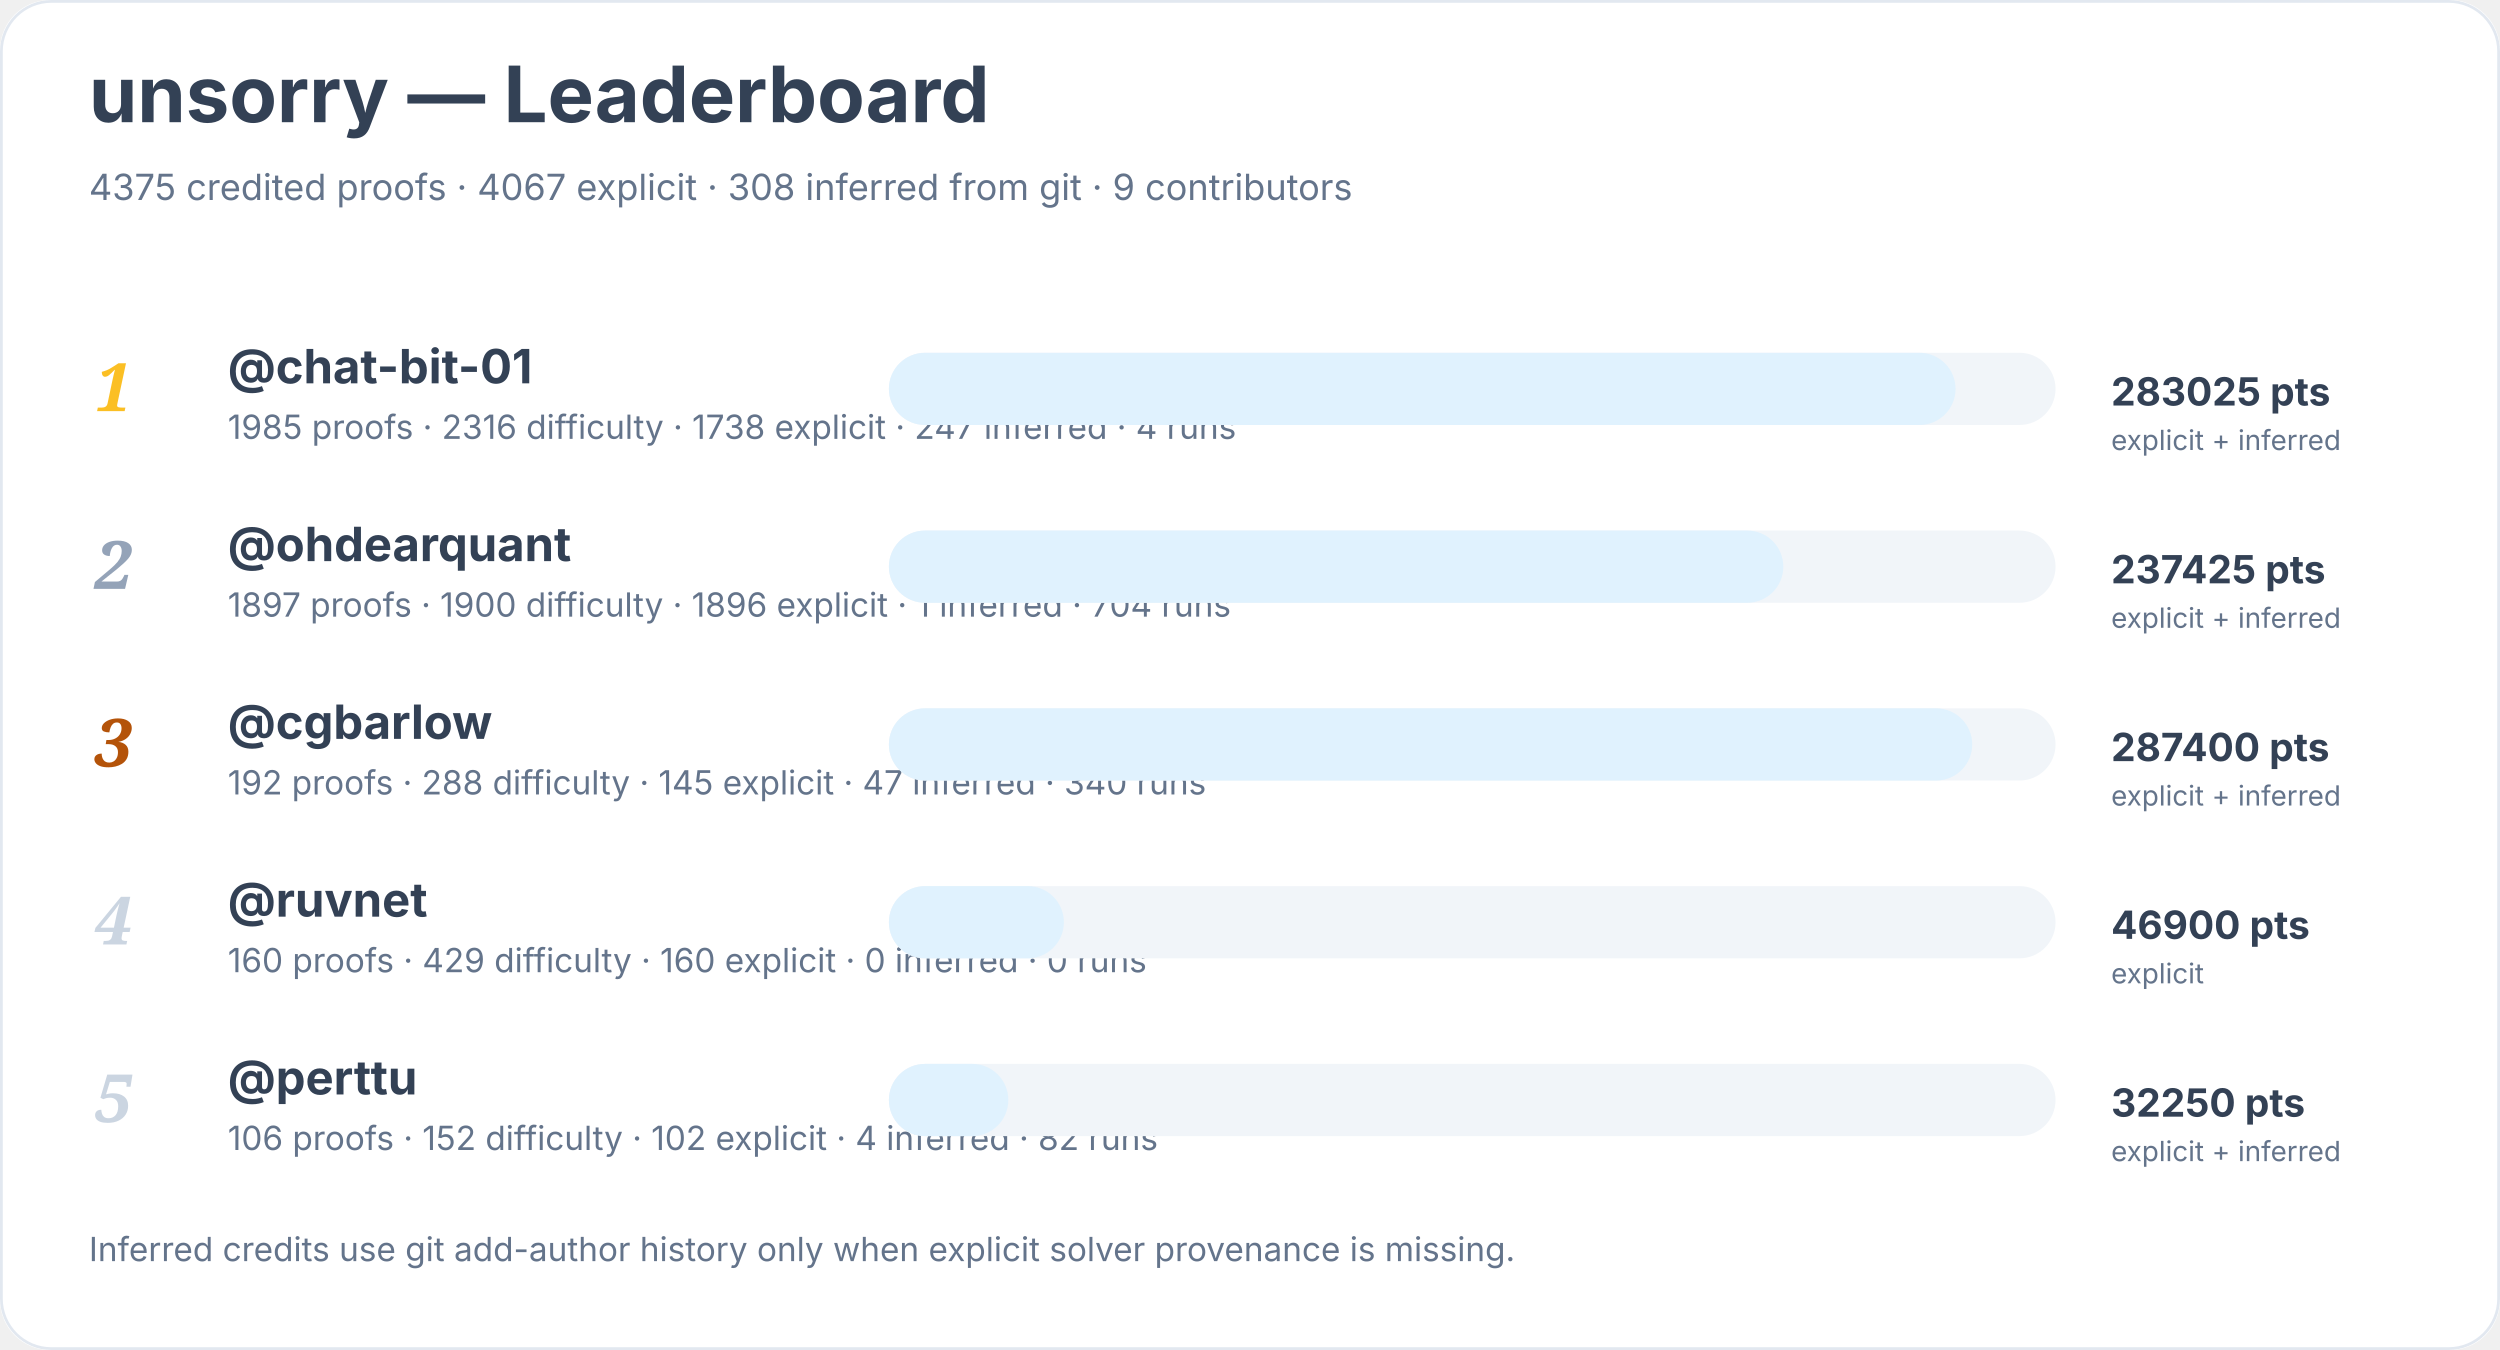
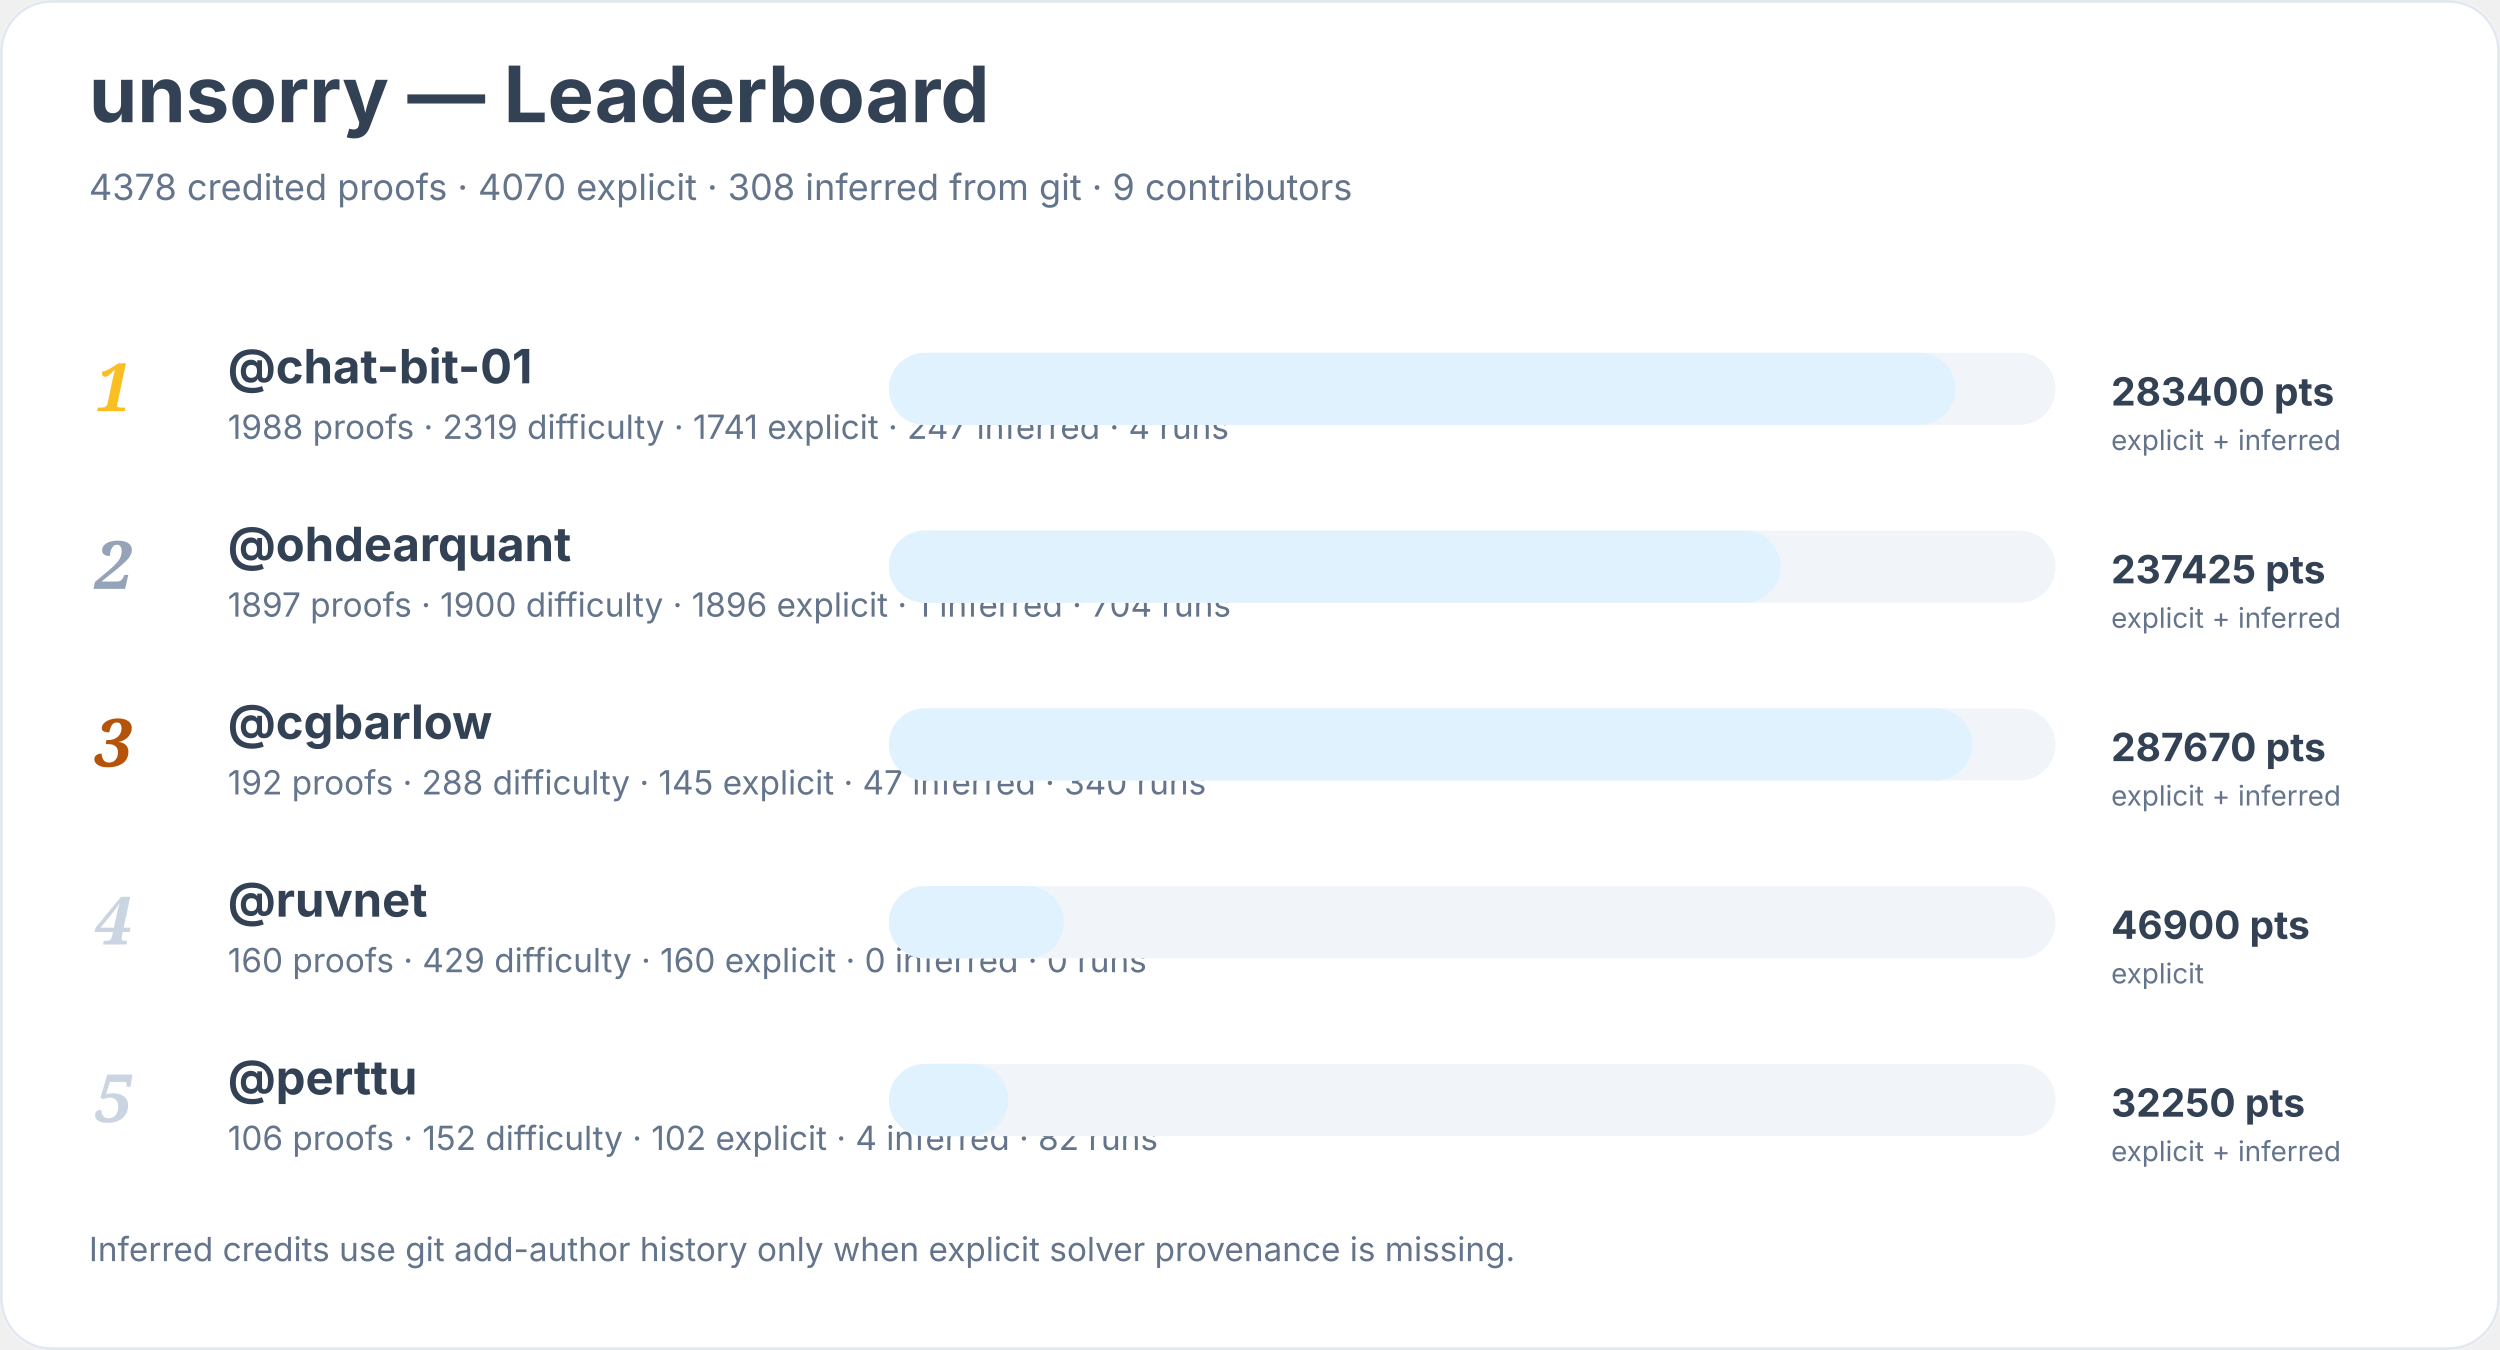
<svg xmlns="http://www.w3.org/2000/svg" width="900" height="486" viewBox="0 0 900 486" role="img" aria-labelledby="title desc">
  <rect width="900" height="100%" rx="18" fill="#ffffff" />
  <rect x="0.5" y="0.5" width="899" height="485" rx="18" fill="none" stroke="#e2e8f0" />
  <text x="32" y="44" font-family="Inter, system-ui, sans-serif" font-size="28" font-weight="700" fill="#334155">unsorry — Leaderboard</text>
-   <text x="32" y="72" font-family="Inter, system-ui, sans-serif" font-size="13" fill="#64748b">4375 credited proofs · 4067 explicit · 308 inferred from git · 9 contributors</text>
+   <text x="32" y="72" font-family="Inter, system-ui, sans-serif" font-size="13" fill="#64748b">4378 credited proofs · 4070 explicit · 308 inferred from git · 9 contributors</text>
  <text x="34" y="148" font-family="Georgia, serif" font-size="24" font-style="italic" font-weight="700" fill="#fbbf24">1</text>
  <a href="https://github.com/chat-bit-01">
    <text x="82" y="138" font-family="Inter, system-ui, sans-serif" font-size="17" font-weight="650" fill="#334155">@chat-bit-01</text>
  </a>
-   <text x="82" y="158" font-family="Inter, system-ui, sans-serif" font-size="12" fill="#64748b">1985 proofs · 2316 difficulty · 1738 explicit · 247 inferred · 4 runs</text>
+   <text x="82" y="158" font-family="Inter, system-ui, sans-serif" font-size="12" fill="#64748b">1988 proofs · 2319 difficulty · 1741 explicit · 247 inferred · 4 runs</text>
  <rect x="320" y="127" width="420" height="26" rx="13" fill="#f1f5f9" />
  <rect x="320" y="127" width="384" height="26" rx="13" fill="#e0f2fe" />
-   <text x="760" y="146" font-family="Inter, system-ui, sans-serif" font-size="14" font-weight="700" fill="#334155">283025 pts</text>
+   <text x="760" y="146" font-family="Inter, system-ui, sans-serif" font-size="14" font-weight="700" fill="#334155">283400 pts</text>
  <text x="760" y="162" font-family="Inter, system-ui, sans-serif" font-size="10" fill="#64748b">explicit + inferred</text>
  <text x="34" y="212" font-family="Georgia, serif" font-size="24" font-style="italic" font-weight="700" fill="#94a3b8">2</text>
  <a href="https://github.com/ohdearquant">
    <text x="82" y="202" font-family="Inter, system-ui, sans-serif" font-size="17" font-weight="650" fill="#334155">@ohdearquant</text>
  </a>
  <text x="82" y="222" font-family="Inter, system-ui, sans-serif" font-size="12" fill="#64748b">1897 proofs · 1900 difficulty · 1896 explicit · 1 inferred · 704 runs</text>
  <rect x="320" y="191" width="420" height="26" rx="13" fill="#f1f5f9" />
-   <rect x="320" y="191" width="322" height="26" rx="13" fill="#e0f2fe" />
+   <rect x="320" y="191" width="321" height="26" rx="13" fill="#e0f2fe" />
  <text x="760" y="210" font-family="Inter, system-ui, sans-serif" font-size="14" font-weight="700" fill="#334155">237425 pts</text>
  <text x="760" y="226" font-family="Inter, system-ui, sans-serif" font-size="10" fill="#64748b">explicit + inferred</text>
  <text x="34" y="276" font-family="Georgia, serif" font-size="24" font-style="italic" font-weight="700" fill="#b45309">3</text>
  <a href="https://github.com/cgbarlow">
    <text x="82" y="266" font-family="Inter, system-ui, sans-serif" font-size="17" font-weight="650" fill="#334155">@cgbarlow</text>
  </a>
  <text x="82" y="286" font-family="Inter, system-ui, sans-serif" font-size="12" fill="#64748b">192 proofs · 288 difficulty · 145 explicit · 47 inferred · 340 runs</text>
  <rect x="320" y="255" width="420" height="26" rx="13" fill="#f1f5f9" />
  <rect x="320" y="255" width="390" height="26" rx="13" fill="#e0f2fe" />
-   <text x="760" y="274" font-family="Inter, system-ui, sans-serif" font-size="14" font-weight="700" fill="#334155">287400 pts</text>
+   <text x="760" y="274" font-family="Inter, system-ui, sans-serif" font-size="14" font-weight="700" fill="#334155">287670 pts</text>
  <text x="760" y="290" font-family="Inter, system-ui, sans-serif" font-size="10" fill="#64748b">explicit + inferred</text>
  <text x="34" y="340" font-family="Georgia, serif" font-size="24" font-style="italic" font-weight="700" fill="#cbd5e1">4</text>
  <a href="https://github.com/ruvnet">
    <text x="82" y="330" font-family="Inter, system-ui, sans-serif" font-size="17" font-weight="650" fill="#334155">@ruvnet</text>
  </a>
  <text x="82" y="350" font-family="Inter, system-ui, sans-serif" font-size="12" fill="#64748b">160 proofs · 429 difficulty · 160 explicit · 0 inferred · 0 runs</text>
  <rect x="320" y="319" width="420" height="26" rx="13" fill="#f1f5f9" />
  <rect x="320" y="319" width="63" height="26" rx="13" fill="#e0f2fe" />
  <text x="760" y="338" font-family="Inter, system-ui, sans-serif" font-size="14" font-weight="700" fill="#334155">46900 pts</text>
  <text x="760" y="354" font-family="Inter, system-ui, sans-serif" font-size="10" fill="#64748b">explicit</text>
  <text x="34" y="404" font-family="Georgia, serif" font-size="24" font-style="italic" font-weight="700" fill="#cbd5e1">5</text>
  <a href="https://github.com/perttu">
    <text x="82" y="394" font-family="Inter, system-ui, sans-serif" font-size="17" font-weight="650" fill="#334155">@perttu</text>
  </a>
  <text x="82" y="414" font-family="Inter, system-ui, sans-serif" font-size="12" fill="#64748b">106 proofs · 152 difficulty · 102 explicit · 4 inferred · 82 runs</text>
  <rect x="320" y="383" width="420" height="26" rx="13" fill="#f1f5f9" />
  <rect x="320" y="383" width="43" height="26" rx="13" fill="#e0f2fe" />
  <text x="760" y="402" font-family="Inter, system-ui, sans-serif" font-size="14" font-weight="700" fill="#334155">32250 pts</text>
  <text x="760" y="418" font-family="Inter, system-ui, sans-serif" font-size="10" fill="#64748b">explicit + inferred</text>
  <text x="32" y="454" font-family="Inter, system-ui, sans-serif" font-size="12" fill="#64748b">Inferred credits use git add-author history only when explicit solver provenance is missing.</text>
</svg>
